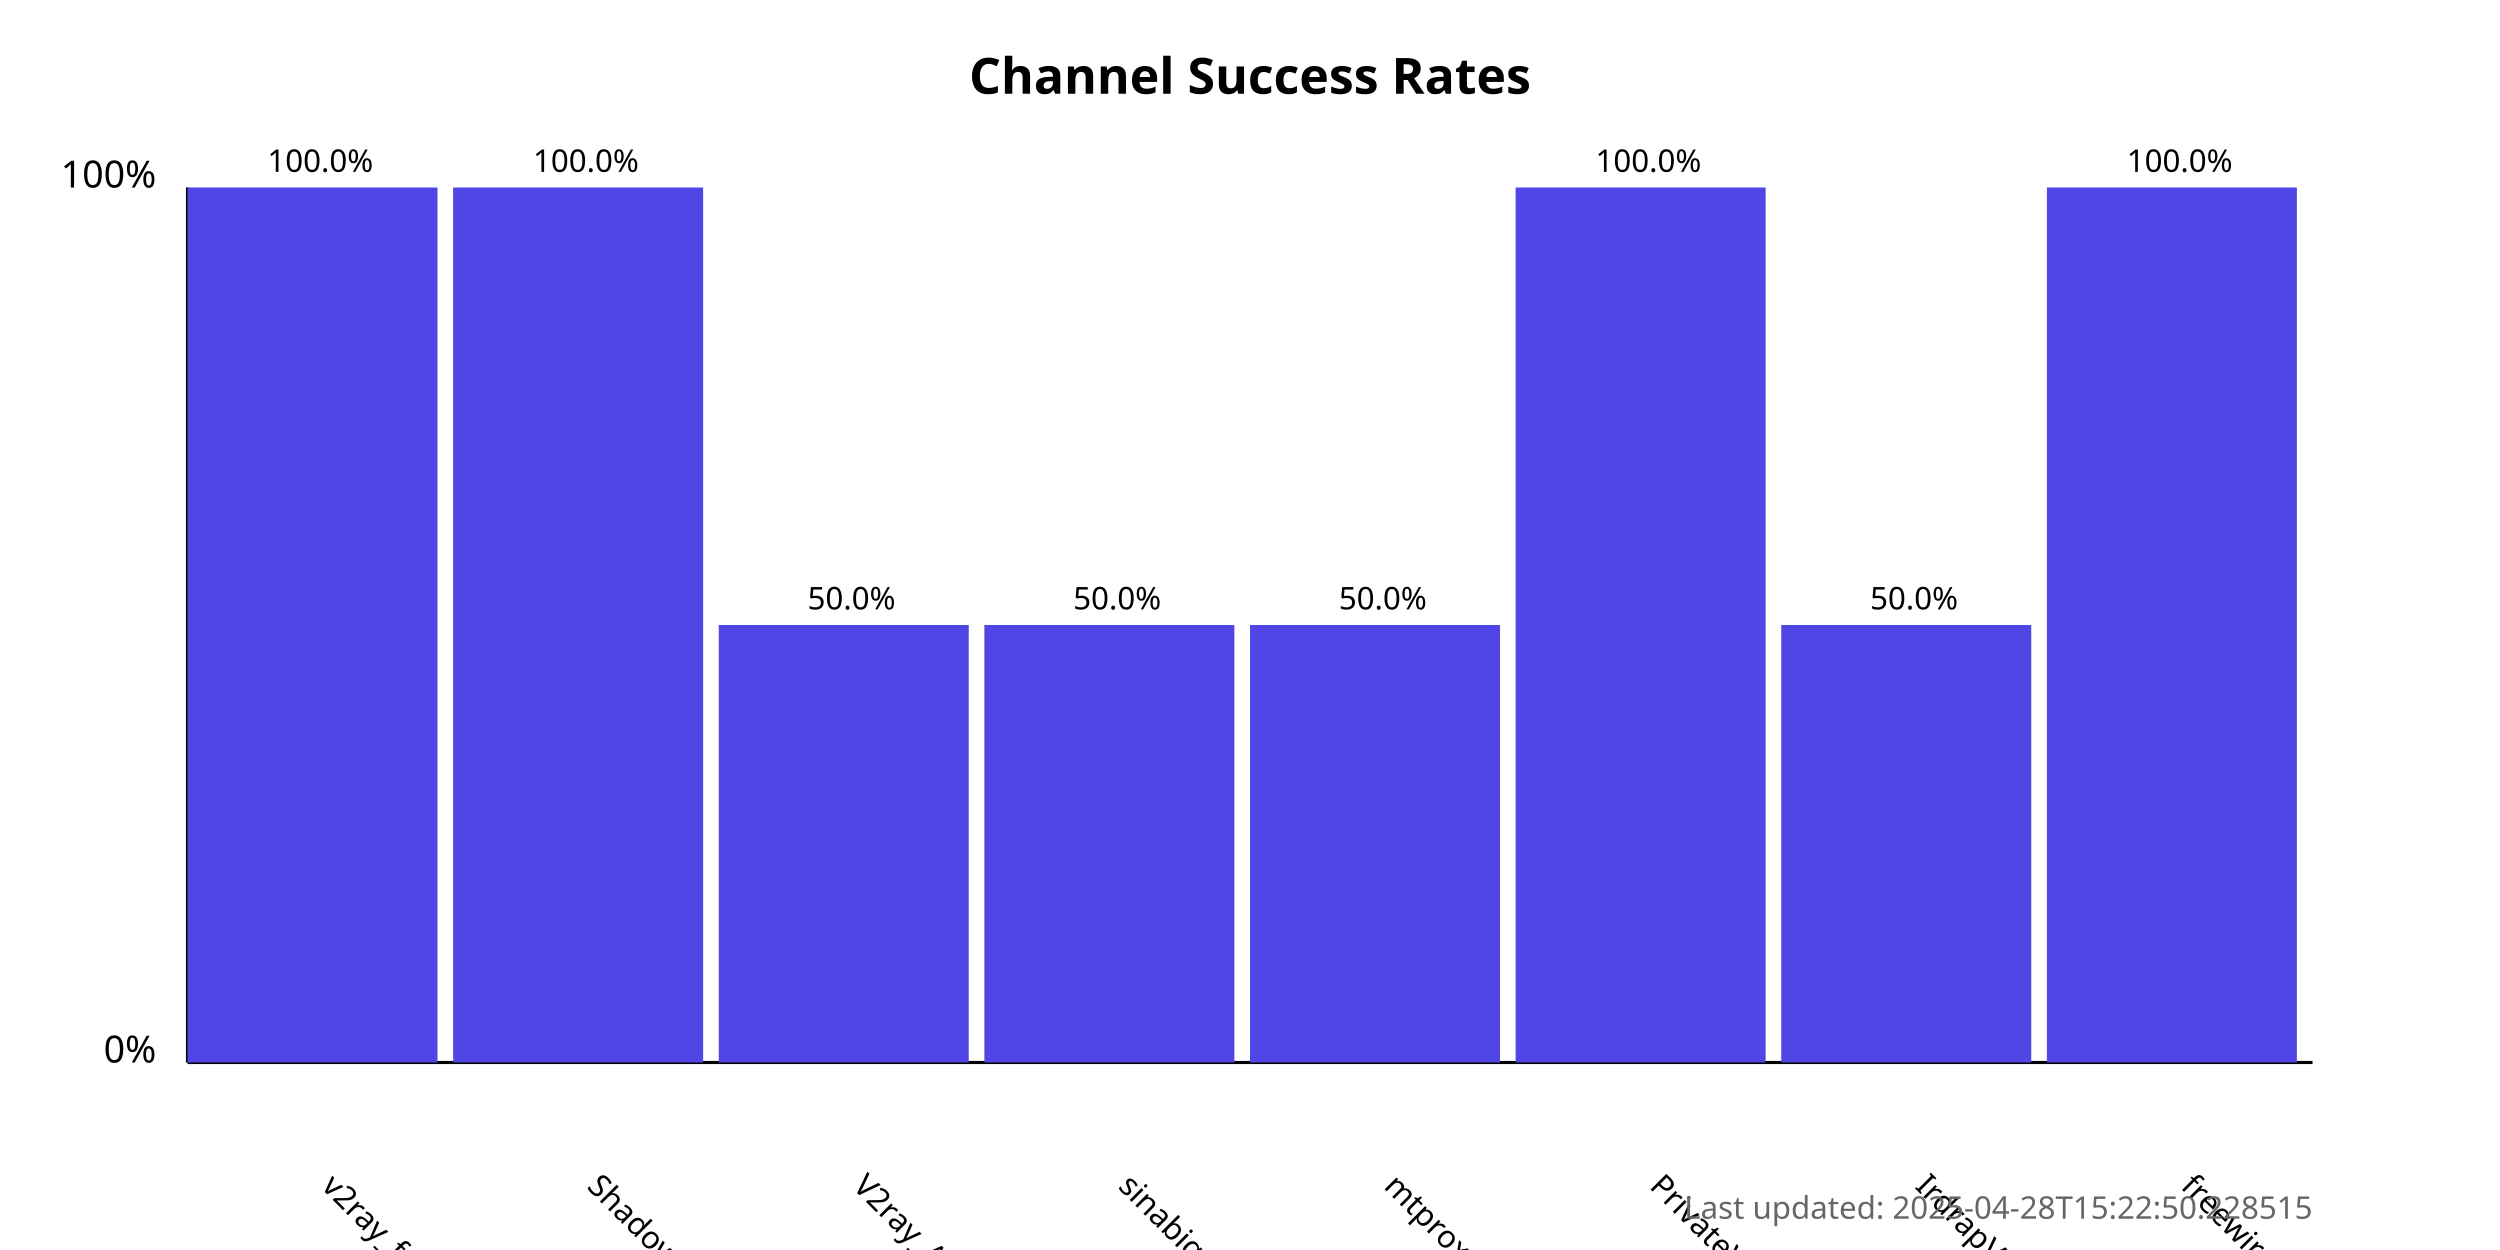
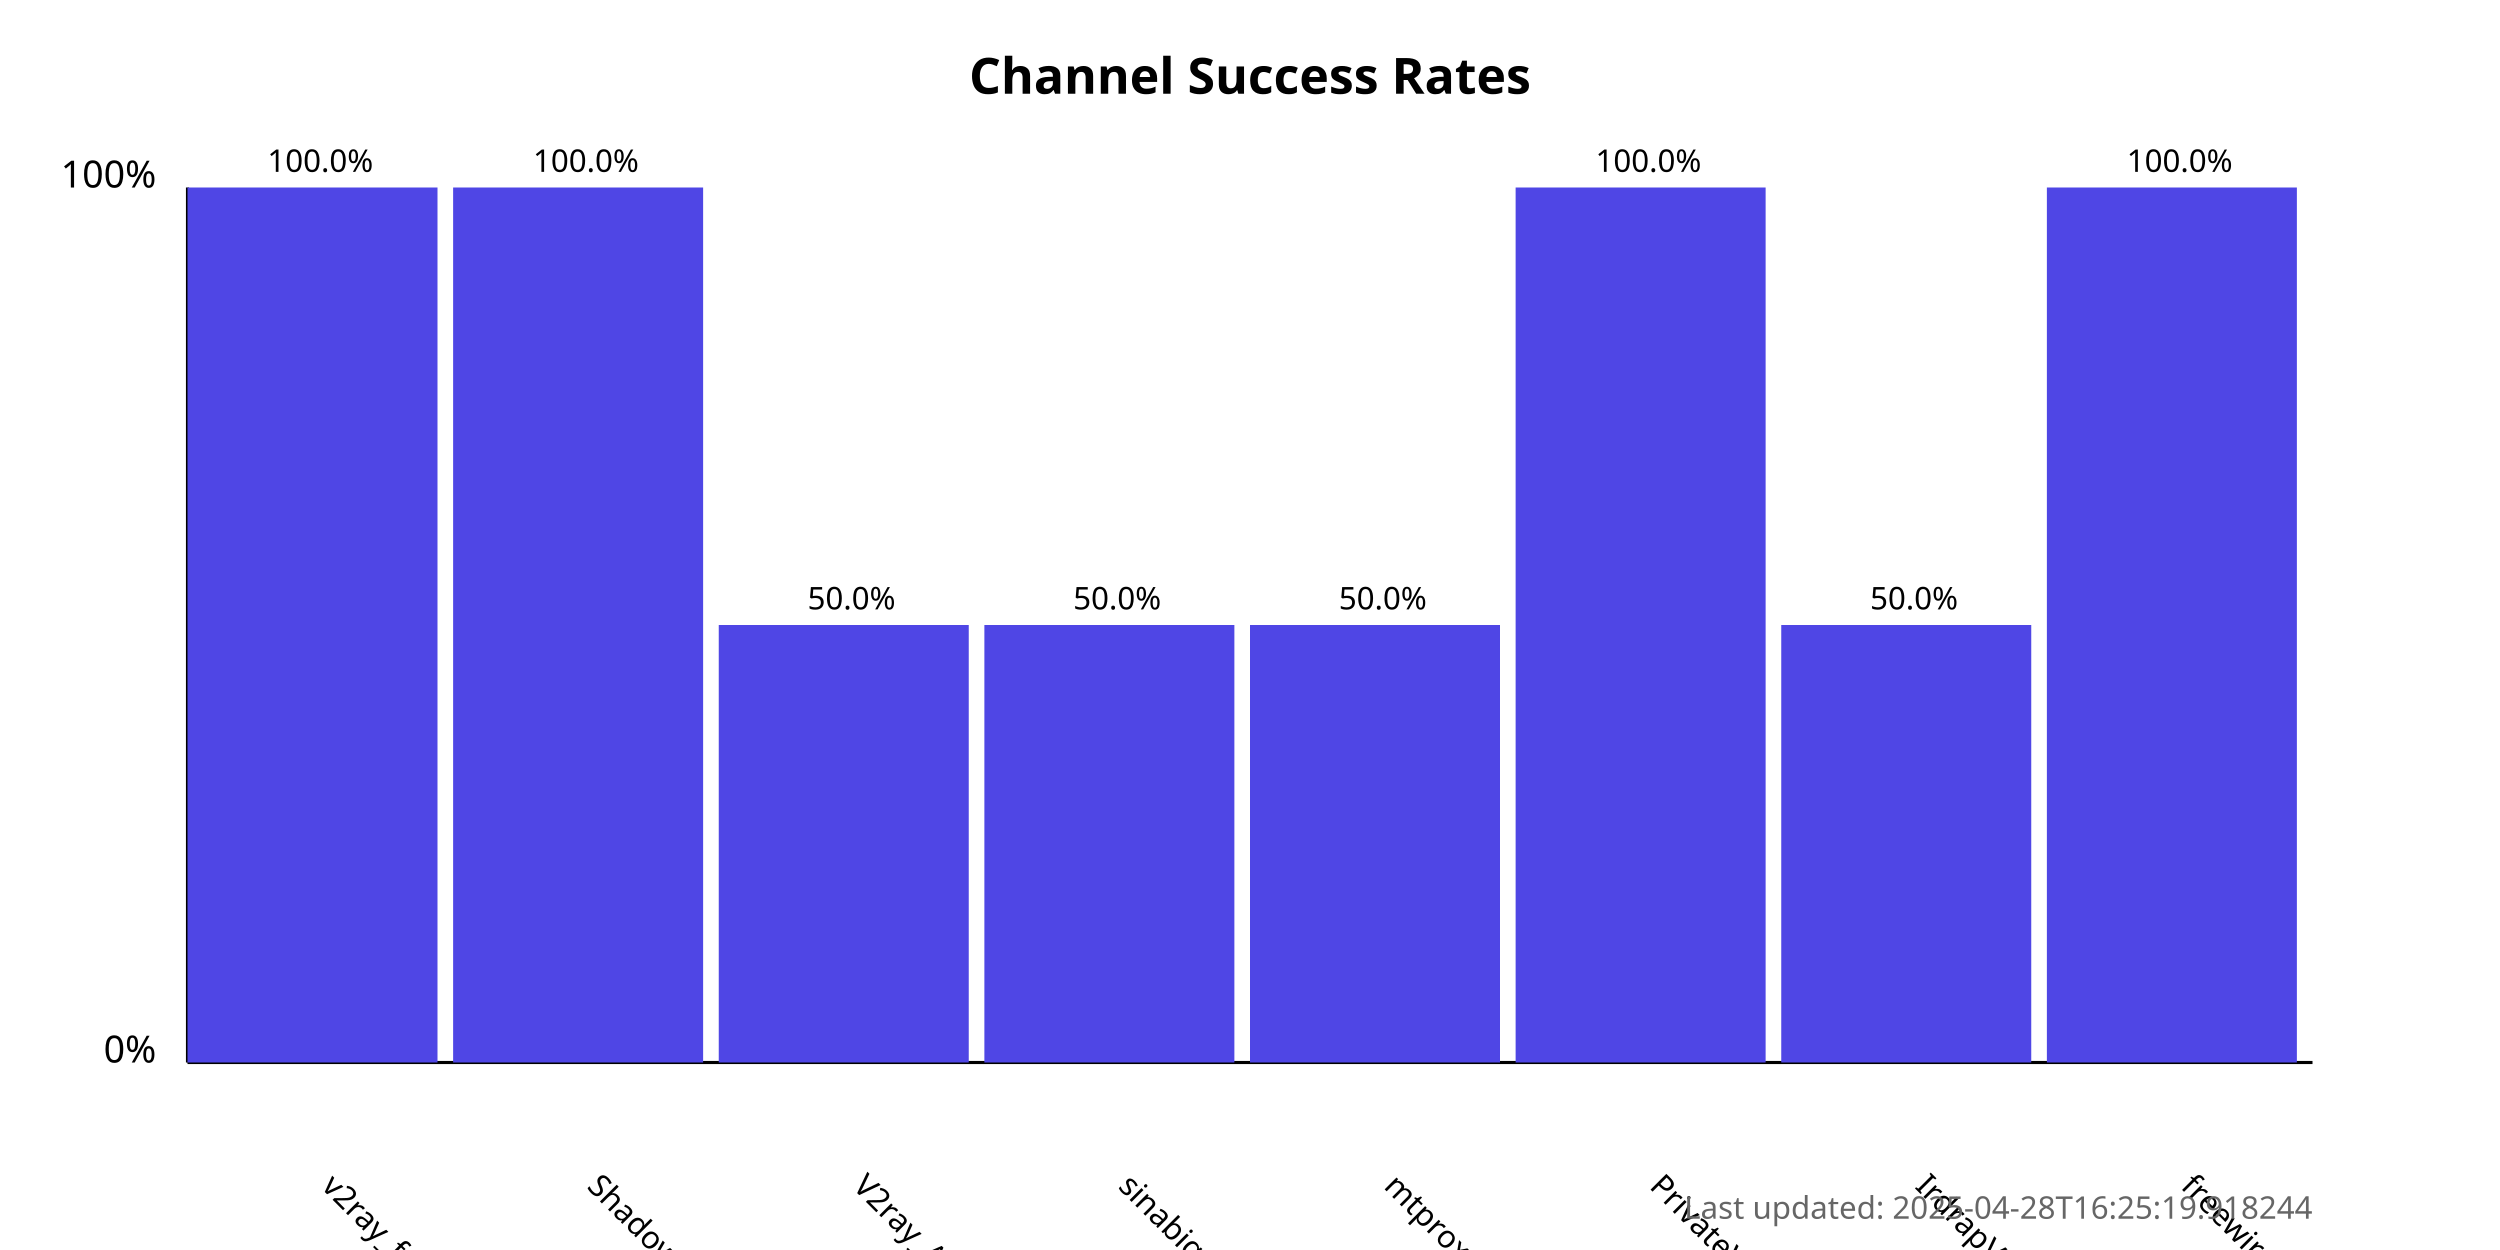
<svg xmlns="http://www.w3.org/2000/svg" width="800" height="400">
  <style>
            .chart-title { font: bold 16px sans-serif; }
            .axis-label { font: 12px sans-serif; }
            .tick-label { font: 10px sans-serif; }
            .bar { fill: #4f46e5; }
            .bar:hover { fill: #6366f1; }
            .timestamp { font: 10px sans-serif; fill: #666; }
        </style>
  <text x="400.0" y="30" text-anchor="middle" class="chart-title">
            Channel Success Rates
        </text>
  <line x1="60" y1="340" x2="60" y2="60" stroke="black" stroke-width="1" />
  <line x1="60" y1="340" x2="740" y2="340" stroke="black" stroke-width="1" />
  <text x="50" y="340" text-anchor="end" class="axis-label">0%</text>
  <text x="50" y="60" text-anchor="end" class="axis-label">100%</text>
  <g>
    <rect x="60" y="60.0" width="80.0" height="280.0" class="bar" />
    <text x="102.5" y="380" transform="rotate(45, 102.5, 380)" text-anchor="start" class="tick-label">
                v2ray_free_conf
            </text>
    <text x="102.5" y="55.0" text-anchor="middle" class="tick-label">
                100.0%
            </text>
  </g>
  <g>
    <rect x="145.0" y="60.0" width="80.0" height="280.0" class="bar" />
    <text x="187.5" y="380" transform="rotate(45, 187.5, 380)" text-anchor="start" class="tick-label">
                ShadowProxy66
            </text>
    <text x="187.5" y="55.0" text-anchor="middle" class="tick-label">
                100.0%
            </text>
  </g>
  <g>
    <rect x="230.0" y="200.0" width="80.0" height="140.0" class="bar" />
    <text x="272.5" y="380" transform="rotate(45, 272.5, 380)" text-anchor="start" class="tick-label">
                V2ray_Alpha
            </text>
    <text x="272.5" y="195.0" text-anchor="middle" class="tick-label">
                50.0%
            </text>
  </g>
  <g>
    <rect x="315.0" y="200.0" width="80.0" height="140.0" class="bar" />
    <text x="357.5" y="380" transform="rotate(45, 357.5, 380)" text-anchor="start" class="tick-label">
                sinabigo
            </text>
    <text x="357.5" y="195.0" text-anchor="middle" class="tick-label">
                50.0%
            </text>
  </g>
  <g>
    <rect x="400.0" y="200.0" width="80.0" height="140.0" class="bar" />
    <text x="442.5" y="380" transform="rotate(45, 442.5, 380)" text-anchor="start" class="tick-label">
                mtproxy_lists
            </text>
    <text x="442.5" y="195.0" text-anchor="middle" class="tick-label">
                50.0%
            </text>
  </g>
  <g>
    <rect x="485.0" y="60.0" width="80.0" height="280.0" class="bar" />
    <text x="527.5" y="380" transform="rotate(45, 527.5, 380)" text-anchor="start" class="tick-label">
                PrivateVPNs
            </text>
    <text x="527.5" y="55.0" text-anchor="middle" class="tick-label">
                100.0%
            </text>
  </g>
  <g>
    <rect x="570.0" y="200.0" width="80.0" height="140.0" class="bar" />
    <text x="612.5" y="380" transform="rotate(45, 612.5, 380)" text-anchor="start" class="tick-label">
                IrdrapVPNnews
            </text>
    <text x="612.5" y="195.0" text-anchor="middle" class="tick-label">
                50.0%
            </text>
  </g>
  <g>
    <rect x="655.0" y="60.0" width="80.0" height="280.0" class="bar" />
    <text x="697.5" y="380" transform="rotate(45, 697.5, 380)" text-anchor="start" class="tick-label">
                freewireguard
            </text>
    <text x="697.5" y="55.0" text-anchor="middle" class="tick-label">
                100.0%
            </text>
  </g>
  <text x="740" y="390" text-anchor="end" class="timestamp">
-             Last updated: 2025-04-28T15:22:50.228515
+             Last updated: 2025-04-28T16:25:19.918244
        </text>
</svg>
